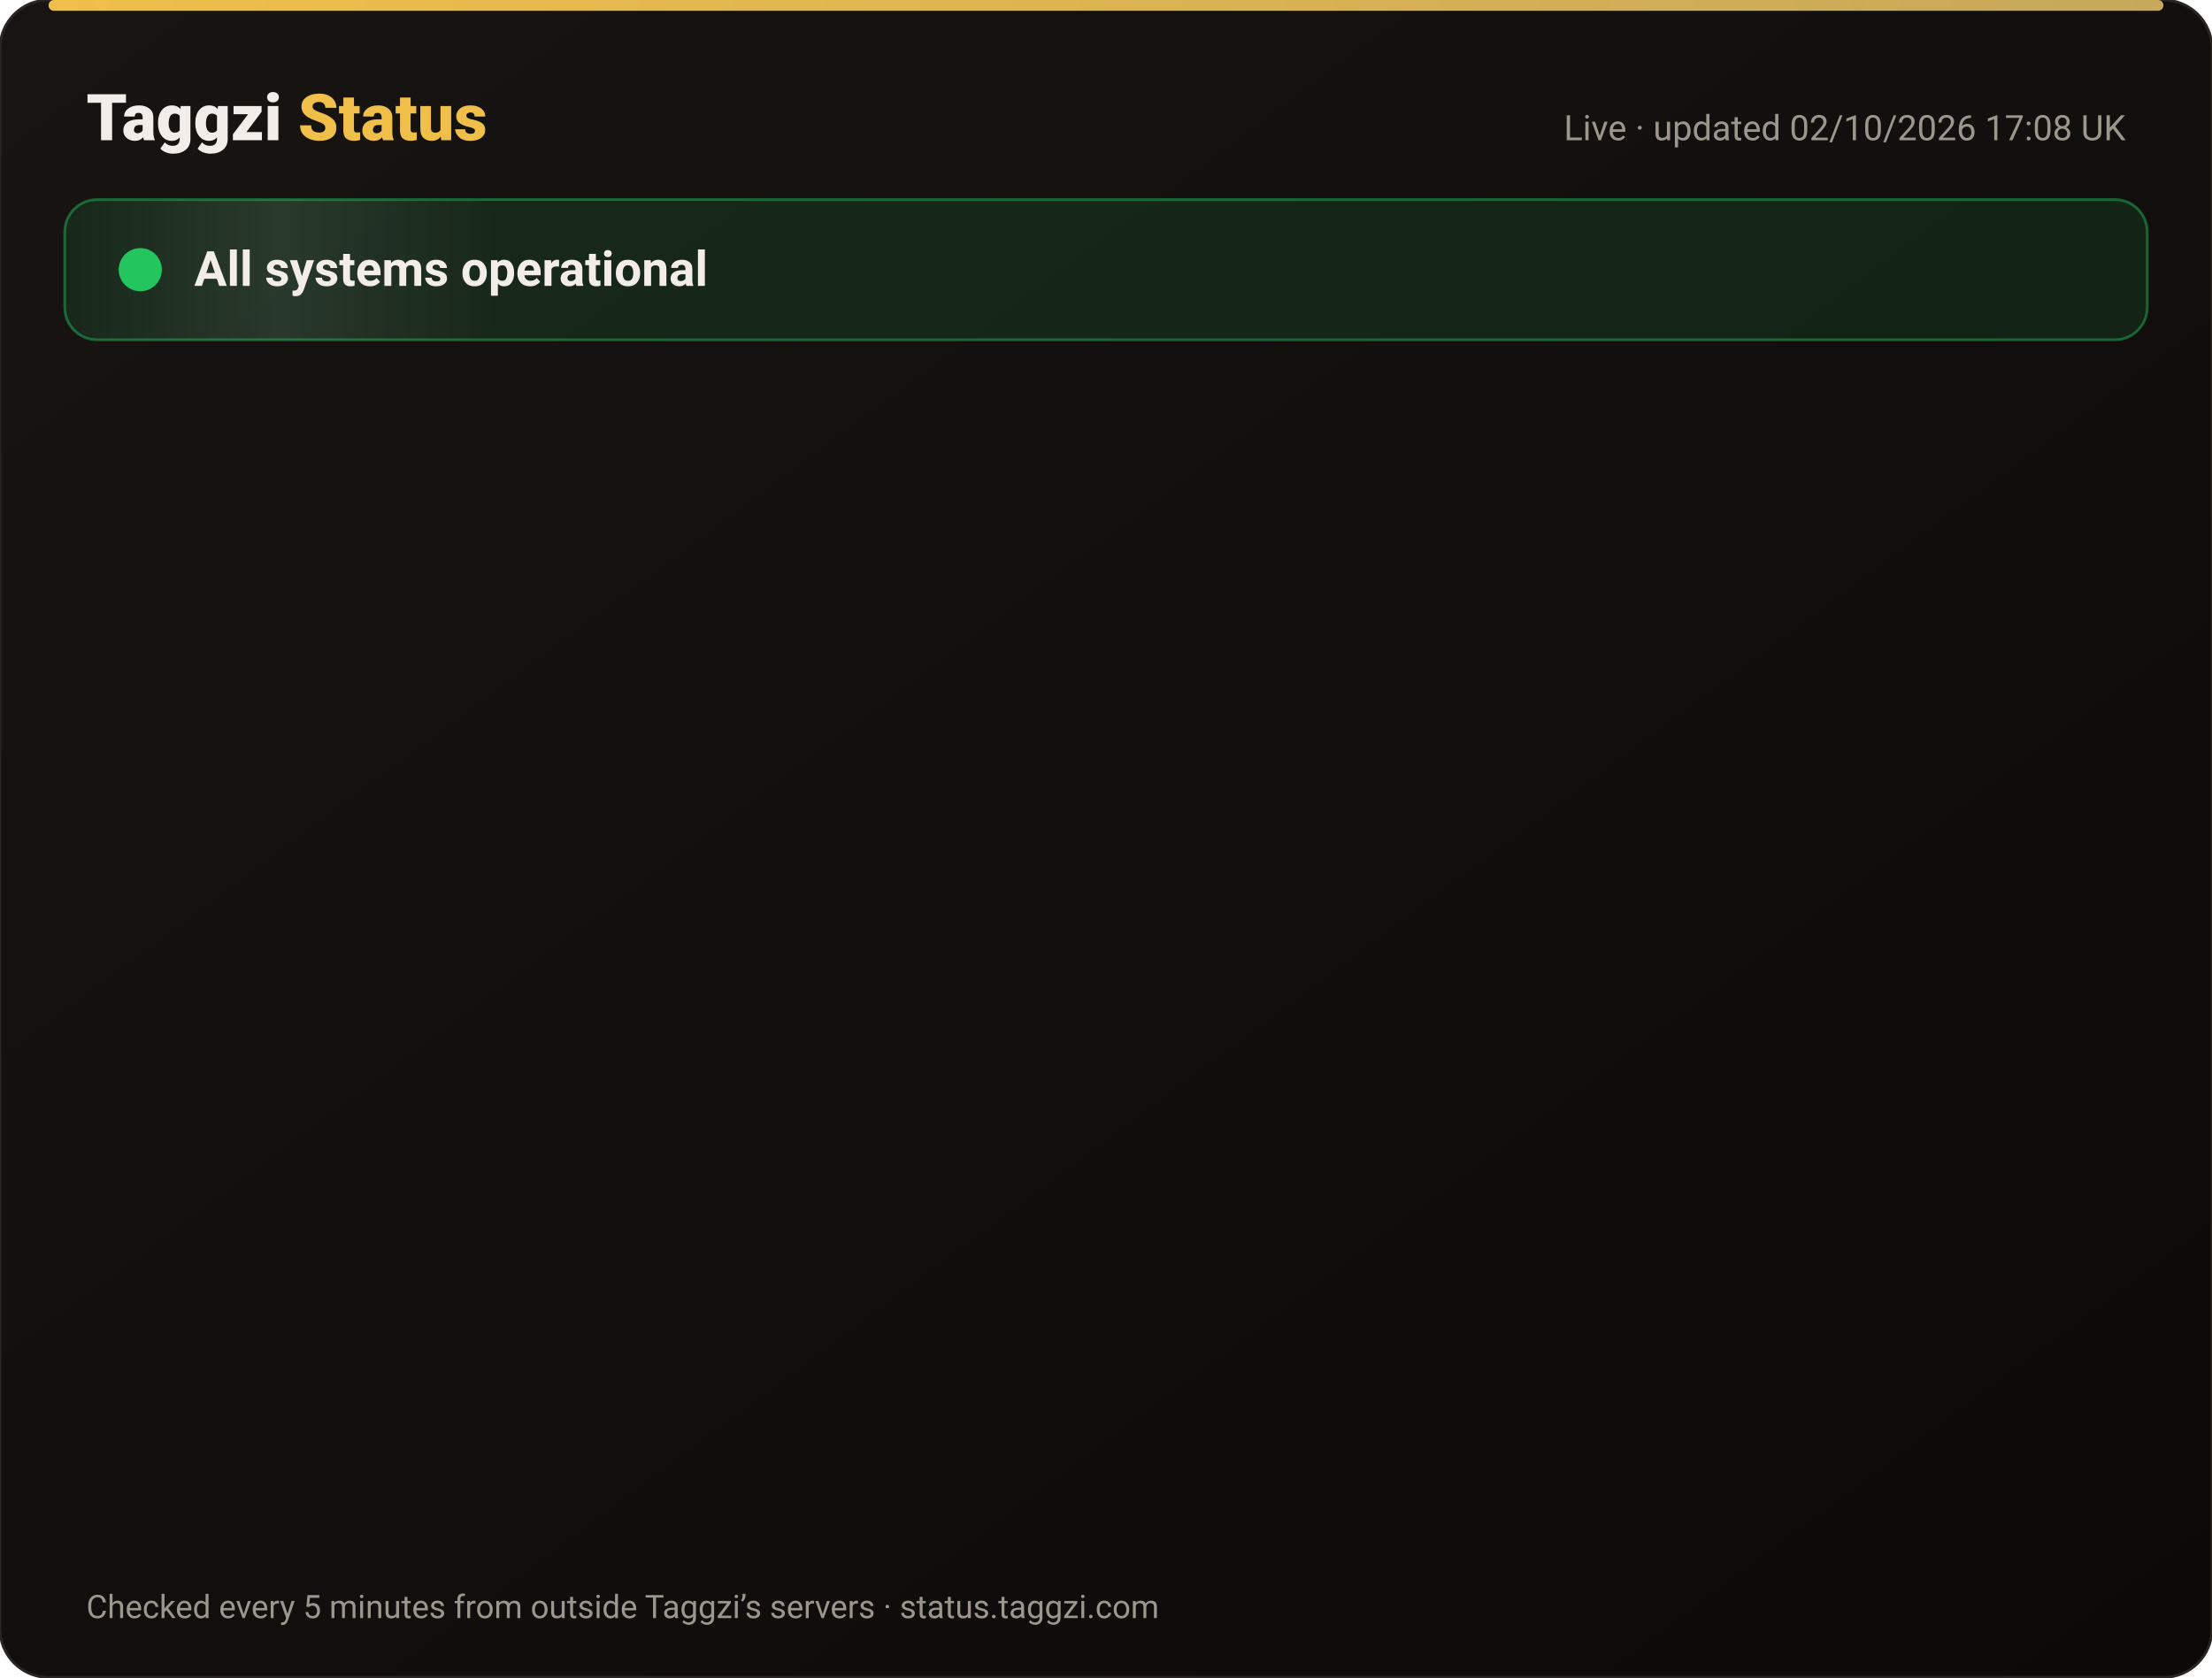
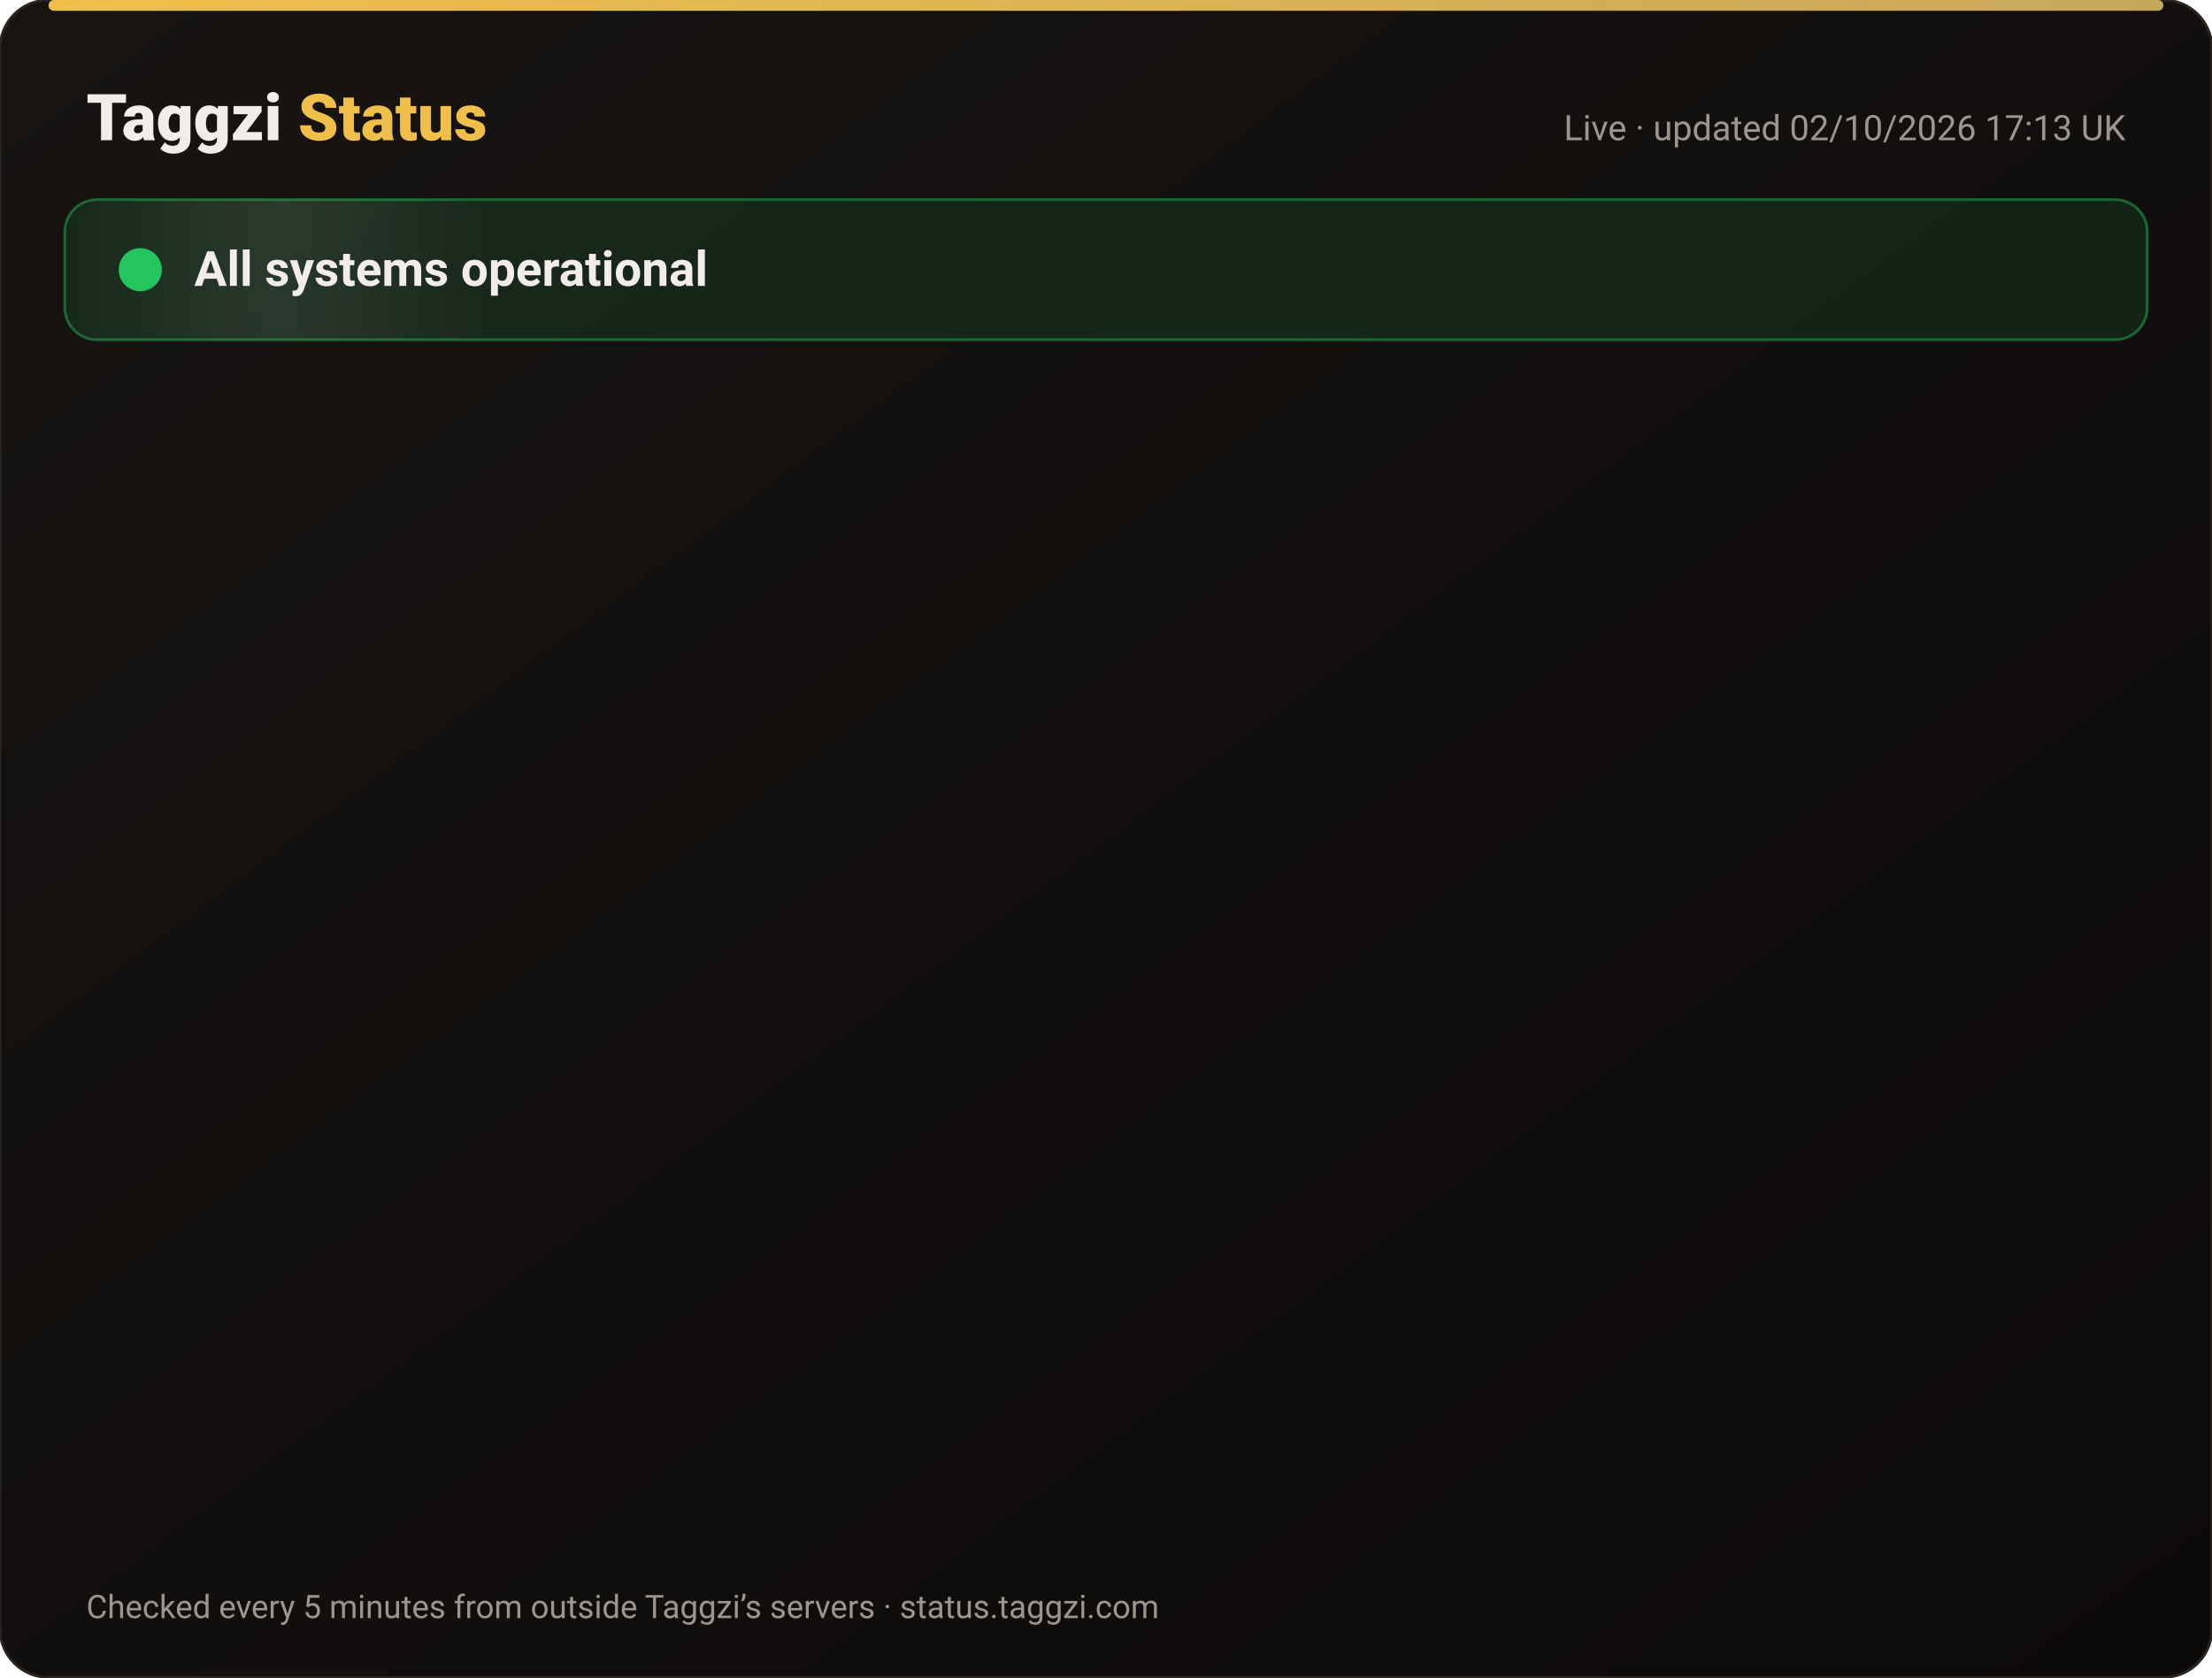
<svg xmlns="http://www.w3.org/2000/svg" width="820" height="622" viewBox="0 0 820 622" font-family="-apple-system,Segoe UI,Roboto,Helvetica,Arial,sans-serif">
  <defs>
    <linearGradient id="bg" x1="0" y1="0" x2="1" y2="1">
      <stop offset="0" stop-color="#171412" />
      <stop offset="1" stop-color="#0C0A09" />
    </linearGradient>
    <linearGradient id="gold" x1="0" x2="1">
      <stop offset="0" stop-color="#F0BF4A" />
      <stop offset="1" stop-color="#c6a85b" />
    </linearGradient>
    <linearGradient id="shine" x1="0" x2="1">
      <stop offset="0" stop-color="#fff" stop-opacity="0" />
      <stop offset=".5" stop-color="#fff" stop-opacity=".08" />
      <stop offset="1" stop-color="#fff" stop-opacity="0" />
    </linearGradient>
  </defs>
  <rect width="820" height="622" rx="18" fill="url(#bg)" stroke="#2a2521" />
  <rect x="18" y="0" width="784" height="4" rx="2" fill="url(#gold)" />
  <text x="32" y="52" font-size="24" font-weight="800" fill="#F2EDE8">Taggzi <tspan fill="#F0BF4A">Status</tspan>
  </text>
-   <text x="788" y="52" font-size="13" fill="#9C968C" text-anchor="end">Live · updated 02/10/2026 17:08 UK</text>
+   <text x="788" y="52" font-size="13" fill="#9C968C" text-anchor="end">Live · updated 02/10/2026 17:13 UK</text>
  <rect x="24" y="74" width="772" height="52" rx="12" fill="#22c55e" fill-opacity=".12" stroke="#22c55e" stroke-opacity=".45" />
  <rect x="24" y="74" width="160" height="52" rx="12" fill="url(#shine)">
    <animate attributeName="x" from="-160" to="820" dur="4s" repeatCount="indefinite" />
  </rect>
  <circle cx="52" cy="100" r="7" fill="#22c55e" />
  <circle cx="52" cy="100" r="7" fill="none" stroke="#22c55e" stroke-width="2">
    <animate attributeName="r" values="7;15;7" dur="2s" repeatCount="indefinite" />
    <animate attributeName="opacity" values=".9;0;.9" dur="2s" repeatCount="indefinite" />
  </circle>
  <text x="72" y="106" font-size="18" font-weight="700" fill="#F2EDE8">All systems operational</text>
  <g opacity="0">
    <animate attributeName="opacity" from="0" to="1" begin="0.00s" dur=".6s" fill="freeze" />
    <line x1="32" y1="188" x2="788" y2="188" stroke="#2a2521" />
    <circle cx="44" cy="166" r="6" fill="#22c55e">
      <animate attributeName="opacity" values="1;.45;1" dur="2.4s" begin="0.00s" repeatCount="indefinite" />
    </circle>
    <text x="62" y="171" font-size="15" font-weight="650" fill="#F2EDE8">Website</text>
    <text x="630" y="171" font-size="13" fill="#9C968C" text-anchor="end">100.00% uptime</text>
    <rect x="648" y="154" width="140" height="24" rx="12" fill="#22c55e" fill-opacity=".14" stroke="#22c55e" stroke-opacity=".5" />
    <text x="718" y="171" font-size="12" font-weight="700" fill="#22c55e" text-anchor="middle">Operational</text>
  </g>
  <g opacity="0">
    <animate attributeName="opacity" from="0" to="1" begin="0.15s" dur=".6s" fill="freeze" />
    <line x1="32" y1="234" x2="788" y2="234" stroke="#2a2521" />
    <circle cx="44" cy="212" r="6" fill="#22c55e">
      <animate attributeName="opacity" values="1;.45;1" dur="2.4s" begin="0.15s" repeatCount="indefinite" />
    </circle>
    <text x="62" y="217" font-size="15" font-weight="650" fill="#F2EDE8">Tag scans</text>
    <text x="630" y="217" font-size="13" fill="#9C968C" text-anchor="end">100.00% uptime</text>
    <rect x="648" y="200" width="140" height="24" rx="12" fill="#22c55e" fill-opacity=".14" stroke="#22c55e" stroke-opacity=".5" />
    <text x="718" y="217" font-size="12" font-weight="700" fill="#22c55e" text-anchor="middle">Operational</text>
  </g>
  <g opacity="0">
    <animate attributeName="opacity" from="0" to="1" begin="0.30s" dur=".6s" fill="freeze" />
    <line x1="32" y1="280" x2="788" y2="280" stroke="#2a2521" />
    <circle cx="44" cy="258" r="6" fill="#22c55e">
      <animate attributeName="opacity" values="1;.45;1" dur="2.4s" begin="0.30s" repeatCount="indefinite" />
    </circle>
    <text x="62" y="263" font-size="15" font-weight="650" fill="#F2EDE8">Manual tag lookup</text>
    <text x="630" y="263" font-size="13" fill="#9C968C" text-anchor="end">100.00% uptime</text>
    <rect x="648" y="246" width="140" height="24" rx="12" fill="#22c55e" fill-opacity=".14" stroke="#22c55e" stroke-opacity=".5" />
    <text x="718" y="263" font-size="12" font-weight="700" fill="#22c55e" text-anchor="middle">Operational</text>
  </g>
  <g opacity="0">
    <animate attributeName="opacity" from="0" to="1" begin="0.45s" dur=".6s" fill="freeze" />
    <line x1="32" y1="326" x2="788" y2="326" stroke="#2a2521" />
    <circle cx="44" cy="304" r="6" fill="#22c55e">
      <animate attributeName="opacity" values="1;.45;1" dur="2.4s" begin="0.45s" repeatCount="indefinite" />
    </circle>
    <text x="62" y="309" font-size="15" font-weight="650" fill="#F2EDE8">App &amp; login</text>
    <text x="630" y="309" font-size="13" fill="#9C968C" text-anchor="end">100.00% uptime</text>
    <rect x="648" y="292" width="140" height="24" rx="12" fill="#22c55e" fill-opacity=".14" stroke="#22c55e" stroke-opacity=".5" />
    <text x="718" y="309" font-size="12" font-weight="700" fill="#22c55e" text-anchor="middle">Operational</text>
  </g>
  <g opacity="0">
    <animate attributeName="opacity" from="0" to="1" begin="0.60s" dur=".6s" fill="freeze" />
    <line x1="32" y1="372" x2="788" y2="372" stroke="#2a2521" />
    <circle cx="44" cy="350" r="6" fill="#22c55e">
      <animate attributeName="opacity" values="1;.45;1" dur="2.4s" begin="0.60s" repeatCount="indefinite" />
    </circle>
    <text x="62" y="355" font-size="15" font-weight="650" fill="#F2EDE8">Community alerts</text>
    <text x="630" y="355" font-size="13" fill="#9C968C" text-anchor="end">100.00% uptime</text>
    <rect x="648" y="338" width="140" height="24" rx="12" fill="#22c55e" fill-opacity=".14" stroke="#22c55e" stroke-opacity=".5" />
    <text x="718" y="355" font-size="12" font-weight="700" fill="#22c55e" text-anchor="middle">Operational</text>
  </g>
  <g opacity="0">
    <animate attributeName="opacity" from="0" to="1" begin="0.75s" dur=".6s" fill="freeze" />
    <line x1="32" y1="418" x2="788" y2="418" stroke="#2a2521" />
    <circle cx="44" cy="396" r="6" fill="#22c55e">
      <animate attributeName="opacity" values="1;.45;1" dur="2.4s" begin="0.75s" repeatCount="indefinite" />
    </circle>
    <text x="62" y="401" font-size="15" font-weight="650" fill="#F2EDE8">Private calling</text>
    <text x="630" y="401" font-size="13" fill="#9C968C" text-anchor="end">100.00% uptime</text>
    <rect x="648" y="384" width="140" height="24" rx="12" fill="#22c55e" fill-opacity=".14" stroke="#22c55e" stroke-opacity=".5" />
    <text x="718" y="401" font-size="12" font-weight="700" fill="#22c55e" text-anchor="middle">Operational</text>
  </g>
  <g opacity="0">
    <animate attributeName="opacity" from="0" to="1" begin="0.90s" dur=".6s" fill="freeze" />
    <line x1="32" y1="464" x2="788" y2="464" stroke="#2a2521" />
    <circle cx="44" cy="442" r="6" fill="#22c55e">
      <animate attributeName="opacity" values="1;.45;1" dur="2.4s" begin="0.90s" repeatCount="indefinite" />
    </circle>
    <text x="62" y="447" font-size="15" font-weight="650" fill="#F2EDE8">Payments</text>
    <text x="630" y="447" font-size="13" fill="#9C968C" text-anchor="end">100.00% uptime</text>
    <rect x="648" y="430" width="140" height="24" rx="12" fill="#22c55e" fill-opacity=".14" stroke="#22c55e" stroke-opacity=".5" />
    <text x="718" y="447" font-size="12" font-weight="700" fill="#22c55e" text-anchor="middle">Operational</text>
  </g>
  <g opacity="0">
    <animate attributeName="opacity" from="0" to="1" begin="1.05s" dur=".6s" fill="freeze" />
    <line x1="32" y1="510" x2="788" y2="510" stroke="#2a2521" />
    <circle cx="44" cy="488" r="6" fill="#22c55e">
      <animate attributeName="opacity" values="1;.45;1" dur="2.4s" begin="1.05s" repeatCount="indefinite" />
    </circle>
    <text x="62" y="493" font-size="15" font-weight="650" fill="#F2EDE8">Email &amp; support</text>
    <text x="630" y="493" font-size="13" fill="#9C968C" text-anchor="end">100.00% uptime</text>
    <rect x="648" y="476" width="140" height="24" rx="12" fill="#22c55e" fill-opacity=".14" stroke="#22c55e" stroke-opacity=".5" />
    <text x="718" y="493" font-size="12" font-weight="700" fill="#22c55e" text-anchor="middle">Operational</text>
  </g>
  <g opacity="0">
    <animate attributeName="opacity" from="0" to="1" begin="1.20s" dur=".6s" fill="freeze" />
    <line x1="32" y1="556" x2="788" y2="556" stroke="#2a2521" />
    <circle cx="44" cy="534" r="6" fill="#22c55e">
      <animate attributeName="opacity" values="1;.45;1" dur="2.4s" begin="1.20s" repeatCount="indefinite" />
    </circle>
    <text x="62" y="539" font-size="15" font-weight="650" fill="#F2EDE8">Secure connection (SSL)</text>
    <text x="630" y="539" font-size="13" fill="#9C968C" text-anchor="end">100.00% uptime</text>
    <rect x="648" y="522" width="140" height="24" rx="12" fill="#22c55e" fill-opacity=".14" stroke="#22c55e" stroke-opacity=".5" />
    <text x="718" y="539" font-size="12" font-weight="700" fill="#22c55e" text-anchor="middle">Operational</text>
  </g>
  <text x="32" y="600" font-size="12" fill="#9C968C">Checked every 5 minutes from outside Taggzi’s servers · status.taggzi.com</text>
</svg>
